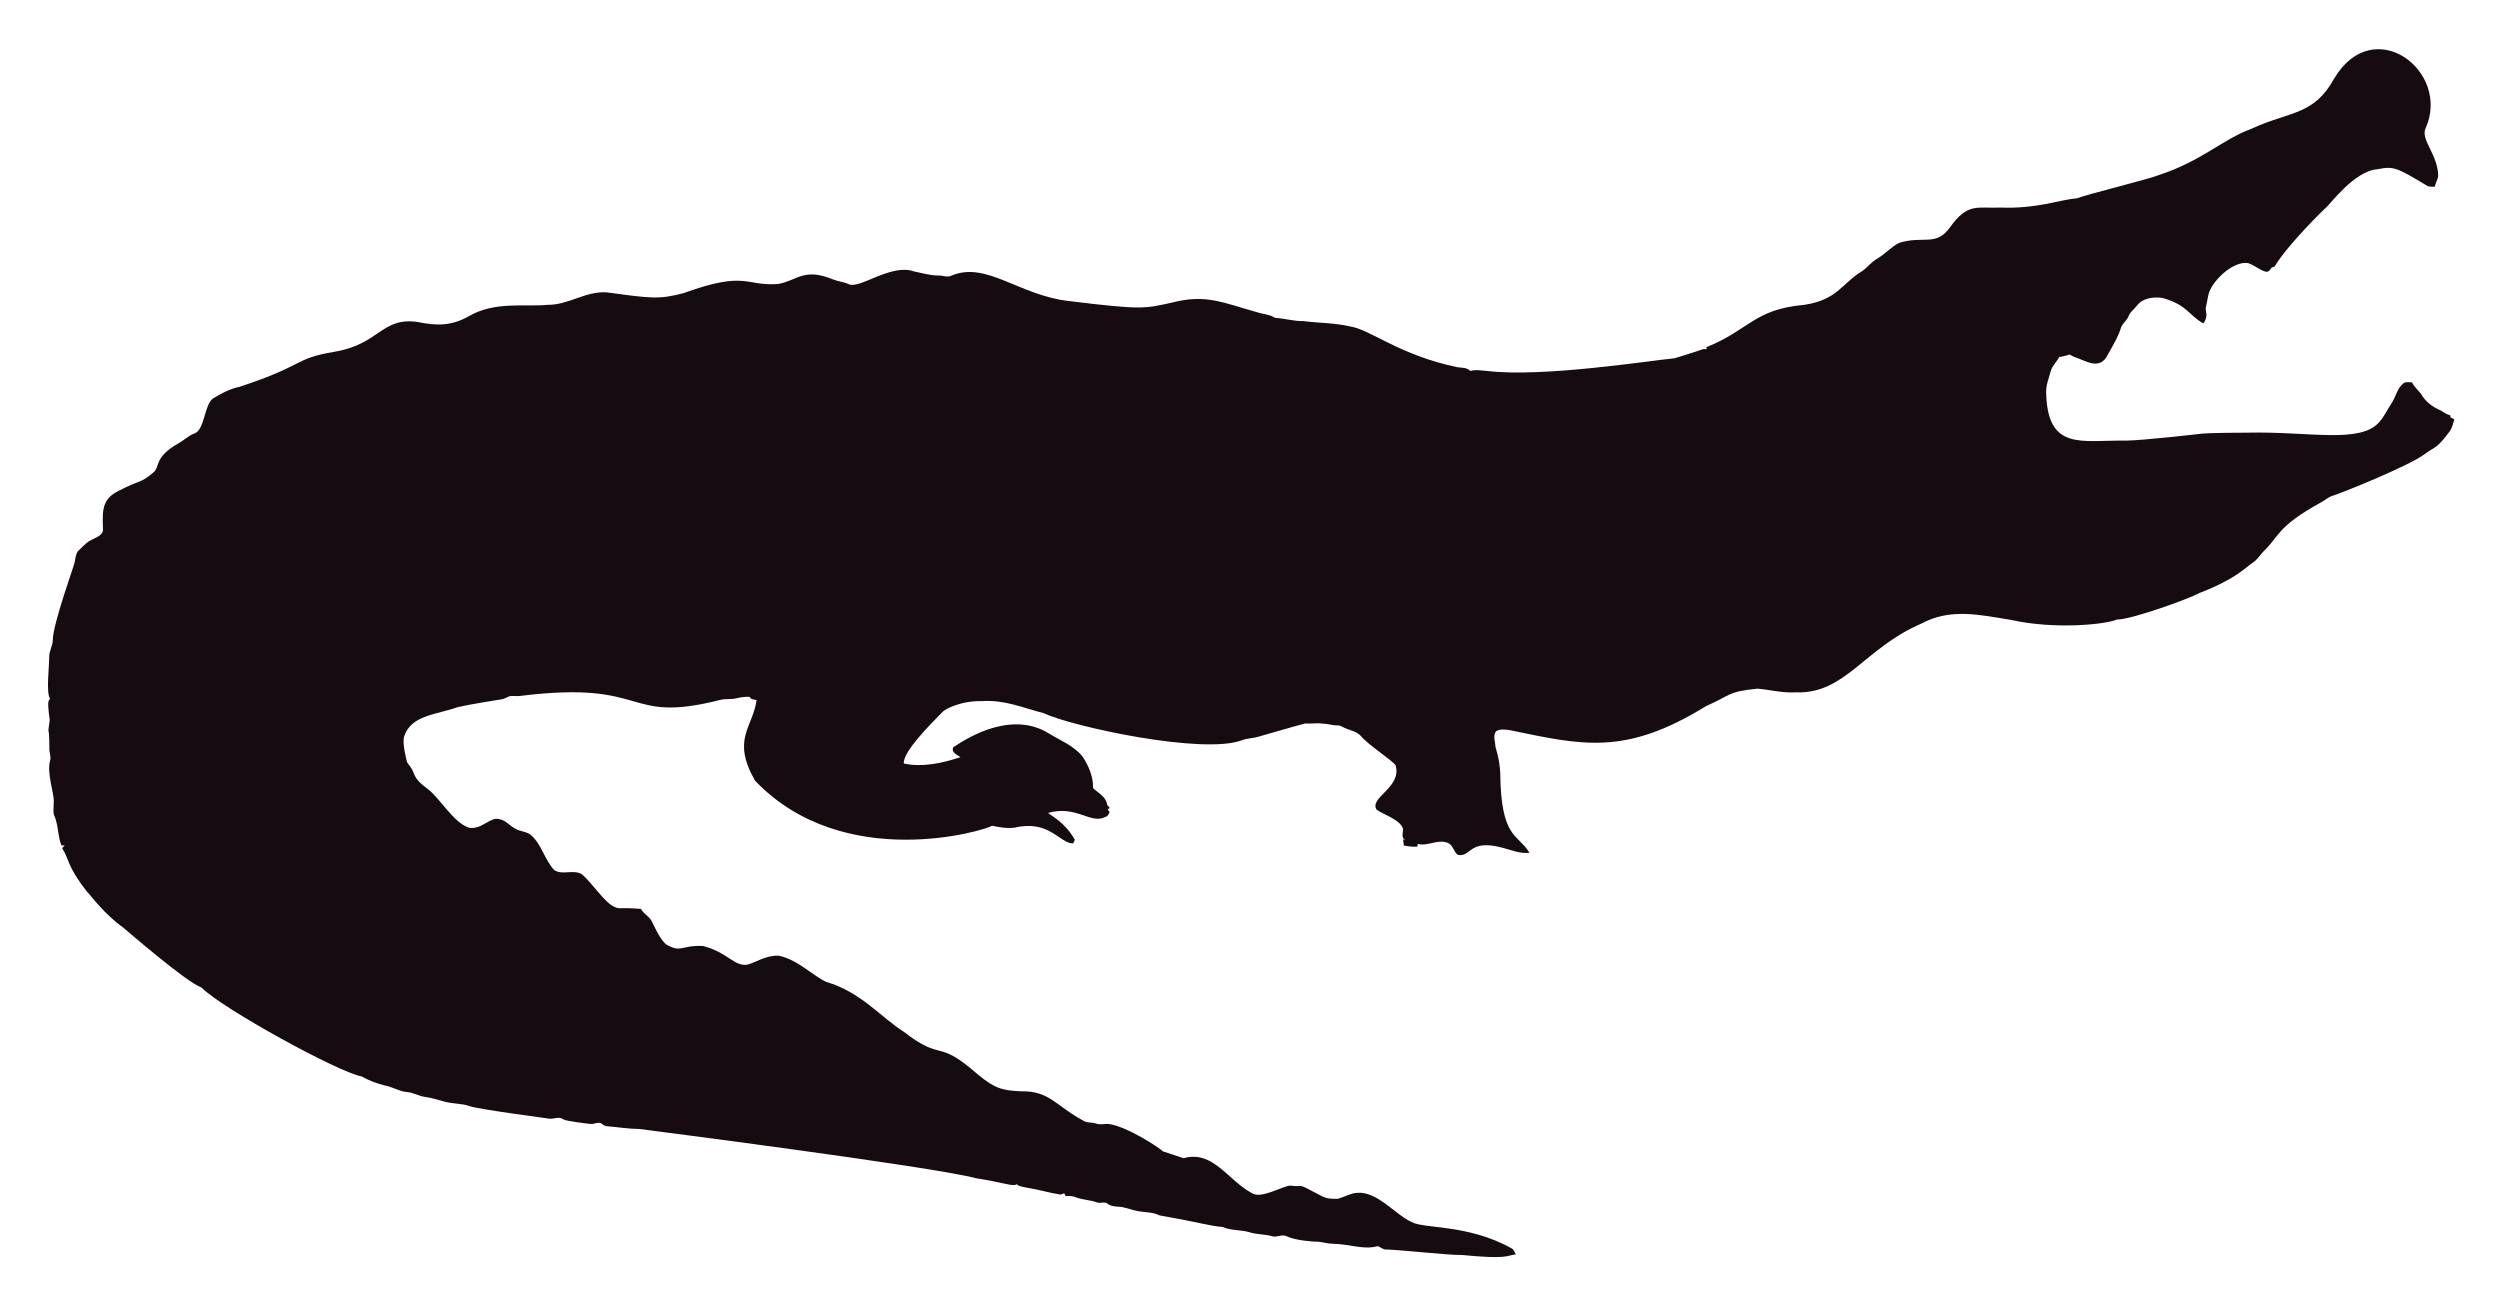
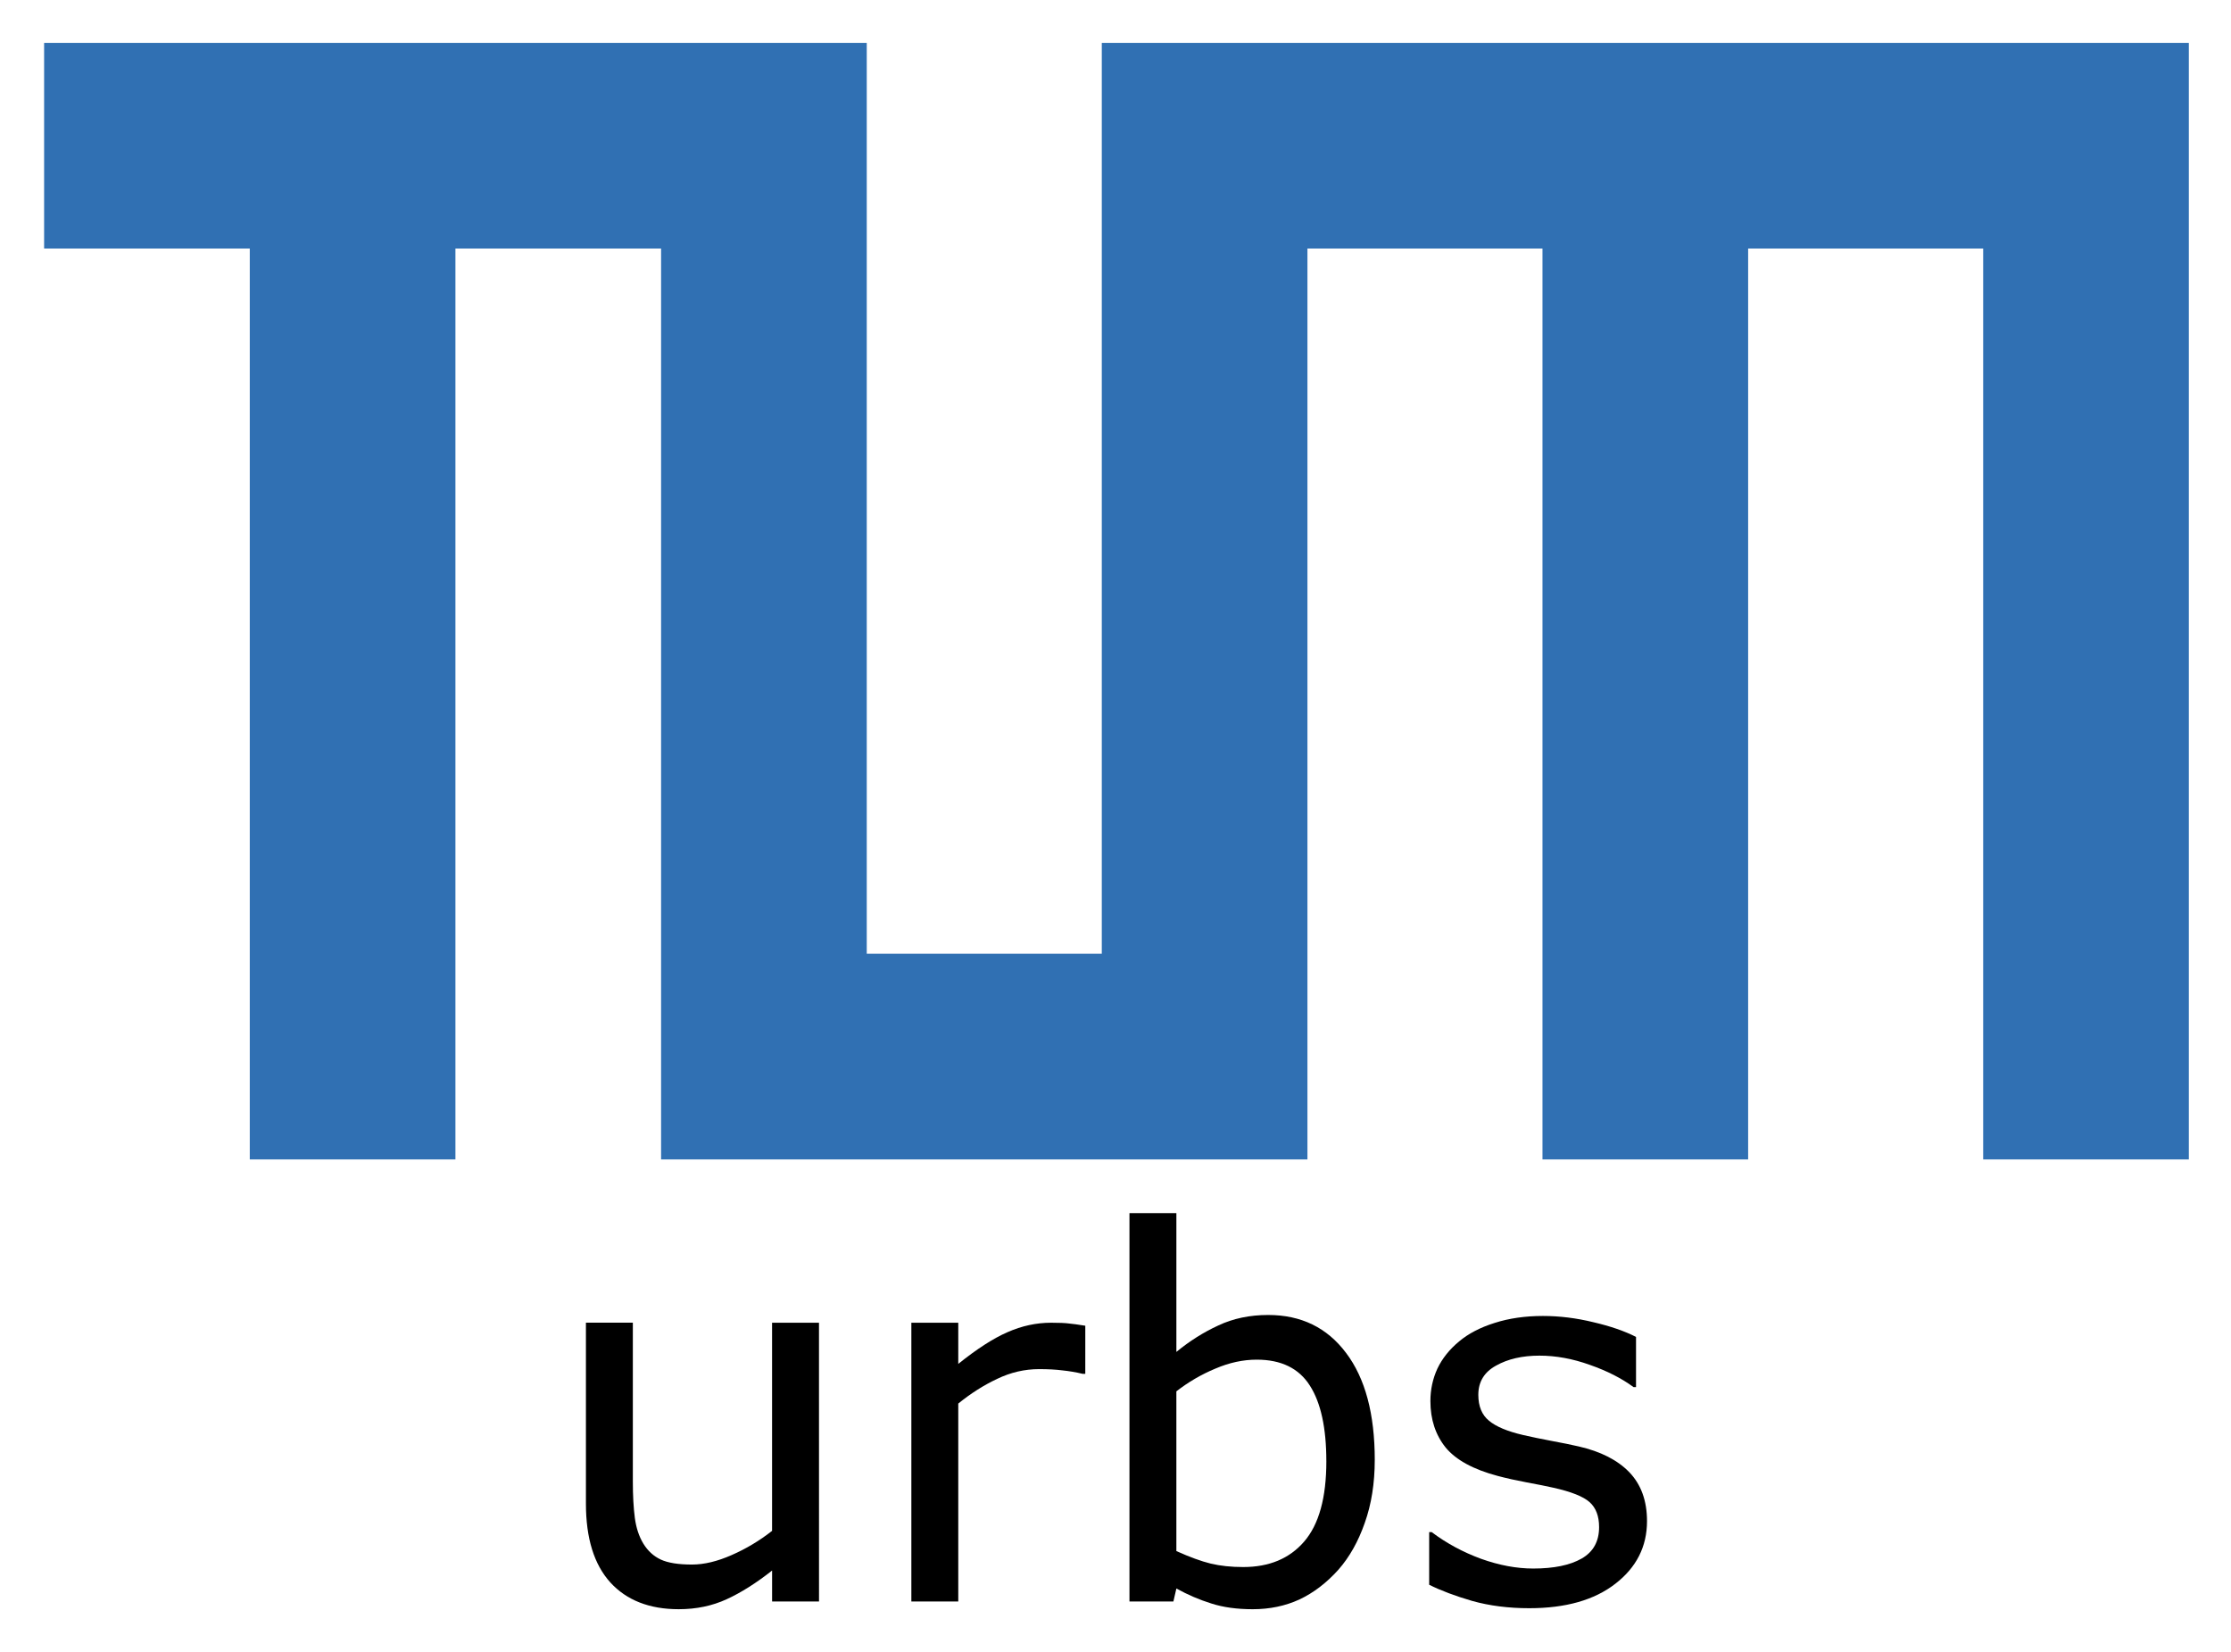
- <svg xmlns="http://www.w3.org/2000/svg" role="img" viewBox="-18.65 -23.65 2659.80 1387.30">
-   <path fill="#160B10" d="M2562.057 112.664c-5.93 12.226 13.089 27.649 13.408 51.328-.967 3.791-2.837 7.289-3.816 11.093-2.417-.267-4.923.089-7.226-.636-33.512-20.05-36.245-21.483-53.631-18.038-24.88 1.775-51.012 38.147-54.547 40.579-1 .685-40.963 39.485-54.967 62.993-1.056.331-2.086.661-3.078 1.005-1.45 2.188-3.295 5.317-6.386 4.363-6.755-1.794-12.047-7.022-18.687-9.083-14.172-2.325-33.569 14.577-40.185 28.126-2.76 5.432-2.862 11.614-4.401 17.415-2.078 5.918 3.558 9.203-2.964 18.611-15.758-8.651-16.89-19.671-43.645-27.108-9.541-1.323-21.002.025-27.146 8.345-2.9 3.956-7.454 6.64-8.994 11.487-1.705 4.223-5.788 6.857-7.569 10.978-3.219 10.775-9.274 20.417-14.705 30.186-7.484 15.043-21.458 7.113-29.639 3.893-3.549-1.501-7.378-2.404-10.482-4.745-3.613 1.31-7.378 2.124-11.131 2.799-2.9 5.19-7.62 9.362-9.184 15.252-1.972 7.442-5.139 14.807-4.771 22.656 1.426 62.435 37.744 50.23 84.657 50.985 18.427-.238 76.659-6.917 77.661-7.06 10.315-1.512 51.103-1.387 52.104-1.425 64.718-1.507 119.253 12.017 139.725-10.991 5.622-6.144 8.955-13.878 13.598-20.735 4.617-7.073 5.915-16.893 13.662-21.562 2.519-.687 5.19-.305 7.81-.242 2.481 5.406 7.582 8.854 10.609 13.891 4.503 7.467 12.047 12.632 19.921 16.041 3.269 1.794 6.144 4.389 9.999 4.936.166.852.369 1.705.598 2.57 1.259.611 2.519 1.208 3.854 1.819-1.196 4.325-2.073 8.854-4.681 12.606-14.981 20.134-15.737 16.079-26.561 24.297-16.513 12.73-90.704 42.38-97.937 44.421-4.63 1.259-8.078 4.719-12.199 6.907-47.689 26.034-44.914 36.755-61.276 51.99-3.969 4.096-6.856 9.273-11.754 12.403-6.886 4.248-16.845 16.908-56.76 32.26-10.994 6.222-73.381 28.559-87.544 28.177-12.182 5.289-66.295 10.873-113.113.394-34.047-5.52-64.247-12.539-95.05 3.905-61.045 26.219-81.054 75.205-133.67 73.195-13.739.903-27.159-2.684-40.745-3.943-32.756 3.396-26.951 6.432-54.687 18.547-86.536 53.421-132.198 41.426-208.888 25.607-4.859-.636-10.304-1.616-14.68 1.259-3.511 4.999-.687 11.232-.509 16.804 2.76 8.879 4.605 18.076 5.037 27.388.678 70.703 18.876 64.615 31.064 85.038-10.38 1.31-20.137-3.346-30.008-5.724-35.054-8.942-31.959 10.974-46.367 7.887-4.376-3.651-5.076-10.864-10.94-12.886-10.482-3.893-20.875 4.033-31.37 1.285-.165.725-.483 2.163-.649 2.875-4.834.432-9.592-.331-14.311-1.196-.153-2.201-.407-4.401-.751-6.551.7.127 2.112.382 2.824.509-5.368-1.387-2.926-7.48-2.862-11.411-2.581-10.171-21.93-15.743-28.266-20.735-7.896-13.101 27.192-23.356 20.29-47.143-4.808-6.385-29.888-22.164-37.17-31.395-4.783-5.063-12.047-5.813-18.013-8.815-1.972-.827-3.791-2.315-6.017-2.239-5.597.191-10.965-1.781-16.537-1.908-6.208-.878-12.441.318-18.661-.076-6.376 1.51-49.471 13.993-49.471 13.993-5.775 1.781-11.97 1.603-17.631 3.791-41.153 15.671-180.401-14.399-211.051-28.838-22.477-5.819-41.27-14.396-65.945-12.772-23.033-.496-39.521 9.215-41.101 11.08-14.156 14.382-42.805 43.009-41.597 55.297 9.881 2.049 27.067 4.244 60.297-6.755-3.6-2.633-10.164-4.859-7.683-10.52 30.91-20.96 69.478-34.528 101.385-14.896 12.454 7.683 26.879 13.128 36.241 24.907 6.449 9.897 11.461 21.384 11.08 33.43 5.483 5.19 14.184 9.464 14.96 17.771.954 1.132 1.883 2.239 2.9 3.371-.56.344-1.679 1.03-2.251 1.361.674 1.081 1.336 2.15 2.022 3.244-1.157 2.112-2.252 4.643-4.923 5.037-15.167 7.923-30.412-12.885-60.589-4.414 4.515 3.914 17.957 10.035 28.495 28.596-.623 1.285-1.221 2.582-1.781 3.893-14.581-.066-25.26-25.439-62.103-16.83-8.065 1.081-16.27-.28-24.119-2.048-5.689 4.616-157.704 51.097-252.241-47.919-25.462-44.516-2.105-56.742 1.616-85.776-2.646-.598-6.259-.445-7.429-3.447-4.834-.216-9.63.547-14.311 1.666-5.343 1.336-10.927.254-16.283 1.527-104.921 26.598-73.475-21.586-213.976-4.058-3.638.483-7.327-.471-10.927.267-2.722 1.043-5.203 2.786-8.129 3.244-1.005.139-35.568 5.632-46.749 8.332-23.248 8.245-49.669 8.494-57.027 31.013-2.544 7.127 2.495 25.23 2.659 26.23.509 2.748 2.964 4.529 4.274 6.907 5.125 7.002 1.576 10.814 17.186 22.287 13.483 9.569 27.903 36.42 44.764 41.877 13.652 2.389 22.508-11.842 32.107-9.146 7.022 1.107 11.334 7.276 17.415 10.317 5.356 3.193 12.365 2.633 17.033 7.162 11.029 10.189 14.018 26.078 24.284 36.878 8.765 5.47 19.972-.979 28.965 4.071 11.309 9.233 25.045 31.634 35.809 35.287 4.836 2.294 4.589-.02 27.477 1.832 2.226 4.796 7.327 7.085 10.253 11.347 2.611 3.387 8.633 20.294 16.715 26.574 16.075 9.185 15.426.491 38.875 1.488 26.056 6.667 32.977 21.713 46.774 19.997 8.688-1.942 19.833-10.206 33.646-9.68 20.419 4.043 37.013 21.857 50.896 27.986 36.199 10.4 58.502 37.92 82.062 52.817 43.011 33.213 34.403 6.396 79.034 45.566 18.208 15.125 26.246 17.04 45.986 17.936 30.318-.751 37.93 16.193 65.525 30.81 4.134 3.155 9.541 1.844 14.196 3.498 4.147 1.463 8.51.394 12.772.369 18.974 1.87 55.059 25.539 58.465 29.232 7.353 2.353 14.667 4.91 22.02 7.276 31.527-8.837 46.862 23.524 72.916 37.323 9.817 6.052 31.604-7.299 40.338-8.179 17.829 2.357 3.781-4.531 33.392 11.016 5.241 3.066 11.589 3.218 17.504 3.028 6.869-1.921 13.204-5.852 20.48-6.348 21.245-1.942 41.314 23.767 57.816 30.975 12.756 7.578 60.29 2.089 106.638 28.189 2.366 1.298 3.155 4.007 4.3 6.284-10.435 1.423-8.676 5.392-56.964.7-16.115.199-61.486-5.252-82.52-5.953-2.824-.572-4.91-3.04-7.772-3.397-15.269 4.072-27.792-2.198-48.492-2.671-5.546-.102-10.825-2.201-16.359-2.162-2.762-.015-21.848-1.008-32.323-6.004-4.758-1.972-9.668 1.654-14.476.293-7.747-2.315-16.003-1.781-23.737-4.121-9.541-3.104-20.277-1.692-29.41-5.865-12.12-.691-23.98-4.714-66.899-12.25-6.984-3.625-14.985-3.091-22.516-4.49-7.416-1.145-14.324-4.643-21.892-4.821-3.727-.204-7.632-.649-10.698-2.939-3.206-2.951-7.645-.127-11.334-1.539-7.531-2.798-15.774-2.646-23.203-5.712-3.282-1.298-6.844-1.17-10.278-1.081-.394-.763-1.183-2.264-1.577-3.015-1.285.636-2.608 1.119-3.982 1.45-12.263-1.87-24.131-5.674-36.394-7.467-3.46-.903-7.404-1.005-10.113-3.6-3.831 2.97-12.398-1.54-43.747-6.411-46.335-12.483-357.594-52.295-357.594-52.295-11.716-.14-23.317-2.023-34.982-3.015-2.442-.127-4.211-1.844-6.068-3.18-3.753-1.387-7.467 1.336-11.271.789-2.02-.195-26.027-2.946-28.838-4.923-4.592-3.587-10.278.216-15.367-.738-2.203-.387-74.203-9.818-84.135-13.242-8.243-2.989-17.224-2.379-25.658-4.529-7.162-1.895-14.209-4.274-21.574-5.254-6.92-.878-13.001-4.923-20.035-5.266-8.319-.878-15.443-5.826-23.648-7.073-8.256-2.252-16.448-5.037-23.775-9.49-23.552-3.584-149.518-72.739-170.649-94.63-16.013-5.37-81.914-62.745-82.914-63.439-21.039-15.096-34.147-33.758-38.964-38.595-21.778-27.726-18.854-34.892-26.396-46.215.916-1.018 1.832-2.01 2.748-3.015-1.145.038-2.29.076-3.435.14-3.651-8.676-3.18-18.28-6.042-27.172-2.062-7.913-2.975-1.701-2.175-19.526.634-7.664-7.675-30.697-3.931-43.518 1.348-4.16-.814-8.281-.751-12.454.068-28.882-2.418-11.02.394-30.657-3.041-22.85-1.09-20.042.305-22.719-4.294-7.378-.844-32.606-.89-44.586-.025-6.246 3.714-11.741 3.867-17.962 0-16.859 22.775-79.378 23.076-82.113 1.056-4.198 1.043-9.032 3.778-12.568 4.338-3.74 7.874-8.485 13.052-11.169 4.745-2.913 11.411-4.172 13.471-10.088.043-16.362-3.503-32.575 15.532-42.157 25.219-13.344 23.115-7.424 38.34-20.379 6.931-5.754.059-15.764 26.434-30.772 5.915-3.129 10.622-8.281 17.046-10.507 11.015-3.661 10.497-31.892 20.099-37.437 8.612-5.33 17.796-10.113 27.795-12.148 71.433-23.584 56.818-29.805 100.939-37.31 48.019-7.907 49.805-36.895 88.244-31.777 19.858 4.163 35.994 4.605 54.61-5.953 27.665-16.35 60.97-9.859 83.919-12.212 22.172.42 41.279-15.29 63.693-13.191 46.138 6.272 54.878 7.691 80.993.738 67.442-24.31 65.094-7.128 100.634-9.706 20.946-3.875 27.233-17.596 58.388-4.91 5.368 2.188 11.283 2.595 16.575 5.025 11.553 5.818 45.215-22.204 69.43-13.535 8.676 1.717 17.262 4.401 26.205 4.401 4.49-.216 9.083 2.252 13.446.293 37.015-16.156 72.304 20.872 125.096 26.815 80.305 9.923 81.3 7.845 110.289 1.603 36.266-9.336 54.189.413 92.111 10.902 5.775 1.717 12.11 1.984 17.237 5.47 10.075.458 19.844 3.638 29.983 3.396 16.588 2.163 33.506 1.819 49.853 5.686 21.982 3.418 52.115 30.498 114.347 43.441 4.681.572 9.999.28 13.586 3.956 5.864-1.844 12.047-.267 18.038-.025 59.148 7.176 174.934-11.359 199.106-13.471 9.82-3.218 19.819-5.966 29.576-9.452 1.488-.674 3.155-.356 4.758-.229-.115-.522-.356-1.577-.483-2.099 45.944-18.548 50.589-40.213 103.827-45.057 35.891-5.17 40.645-23.282 61.836-35.809 5.712-3.969 9.897-9.808 16.028-13.281 8.408-4.872 14.82-12.555 23.559-16.931 25.605-7.944 38.867 4.305 53.847-16.257 19.089-26.933 29.276-20.168 53.605-21.256 38.819 1.522 63.061-8.345 81.948-9.935 11.484-4.495 77.877-20.69 87.061-24.742 45.297-14.857 67.746-37.884 97.505-48.848 42.187-19.404 67.008-14.225 88.74-53.694 41.891-70.568 124.443-7.946 97.366 52.7z" />
+ <svg xmlns="http://www.w3.org/2000/svg" role="img" viewBox="-24.41 -39.16 424.58 314.33">
+   <path fill="#3070b3" stroke-width="5.591" d="M140.541-31v173.328h44.73V-31H392.146v212.467h-39.139V8.139H308.277v173.328h-39.139V8.139h-44.73v173.328H101.402V8.139H62.263v173.328H23.125V8.139H-16.014V-31z" />
+   <g transform="translate(-43.14 -274.409) scale(2.43153)">
+     <path d="M71.805 222.08h-3.672v-2.422q-1.855 1.465-3.555 2.246-1.699.781-3.75.781-3.438 0-5.352-2.09-1.914-2.109-1.914-6.172v-14.16h3.672v12.422q0 1.66.156 2.852.156 1.172.664 2.012.527.859 1.367 1.25.84.391 2.441.391 1.426 0 3.105-.742 1.699-.742 3.164-1.895v-16.289h3.672z" />
+     <path d="M92.645 204.267h-.195q-.82-.195-1.602-.273-.762-.098-1.816-.098-1.699 0-3.281.762-1.582.742-3.047 1.934v15.488h-3.672v-21.816h3.672v3.223q2.188-1.758 3.848-2.48 1.68-.742 3.418-.742.957 0 1.387.059.43.039 1.289.176z" />
+     <path d="M115.301 211.006q0 2.734-.781 4.922-.762 2.188-2.07 3.672-1.387 1.543-3.047 2.324-1.66.762-3.652.762-1.855 0-3.242-.449-1.387-.43-2.734-1.172l-.234 1.016h-3.438v-30.391h3.672v10.859q1.543-1.27 3.281-2.07 1.738-.82 3.906-.82 3.867 0 6.094 2.969 2.246 2.969 2.246 8.379zm-3.789.098q0-3.906-1.289-5.918-1.289-2.031-4.16-2.031-1.602 0-3.242.703-1.641.684-3.047 1.777v12.5q1.562.703 2.676.977 1.133.273 2.559.273 3.047 0 4.766-1.992 1.738-2.012 1.738-6.289z" />
+     <path d="M136.61 215.791q0 2.988-2.48 4.902-2.461 1.914-6.738 1.914-2.422 0-4.453-.566-2.012-.586-3.379-1.27v-4.121h.195q1.738 1.309 3.867 2.09 2.129.762 4.082.762 2.422 0 3.789-.781t1.367-2.461q0-1.289-.742-1.953-.742-.664-2.852-1.133-.781-.176-2.051-.41-1.25-.234-2.285-.508-2.871-.762-4.082-2.227-1.191-1.484-1.191-3.633 0-1.348.547-2.539.566-1.191 1.699-2.129 1.094-.918 2.773-1.445 1.699-.547 3.789-.547 1.953 0 3.945.488 2.012.469 3.34 1.152v3.926h-.195q-1.406-1.035-3.418-1.738-2.012-.723-3.945-.723-2.012 0-3.398.781-1.387.762-1.387 2.285 0 1.348.84 2.031.82.684 2.656 1.113 1.016.234 2.266.469 1.27.234 2.109.43 2.559.586 3.945 2.012 1.387 1.445 1.387 3.828z" />
+   </g>
</svg>
